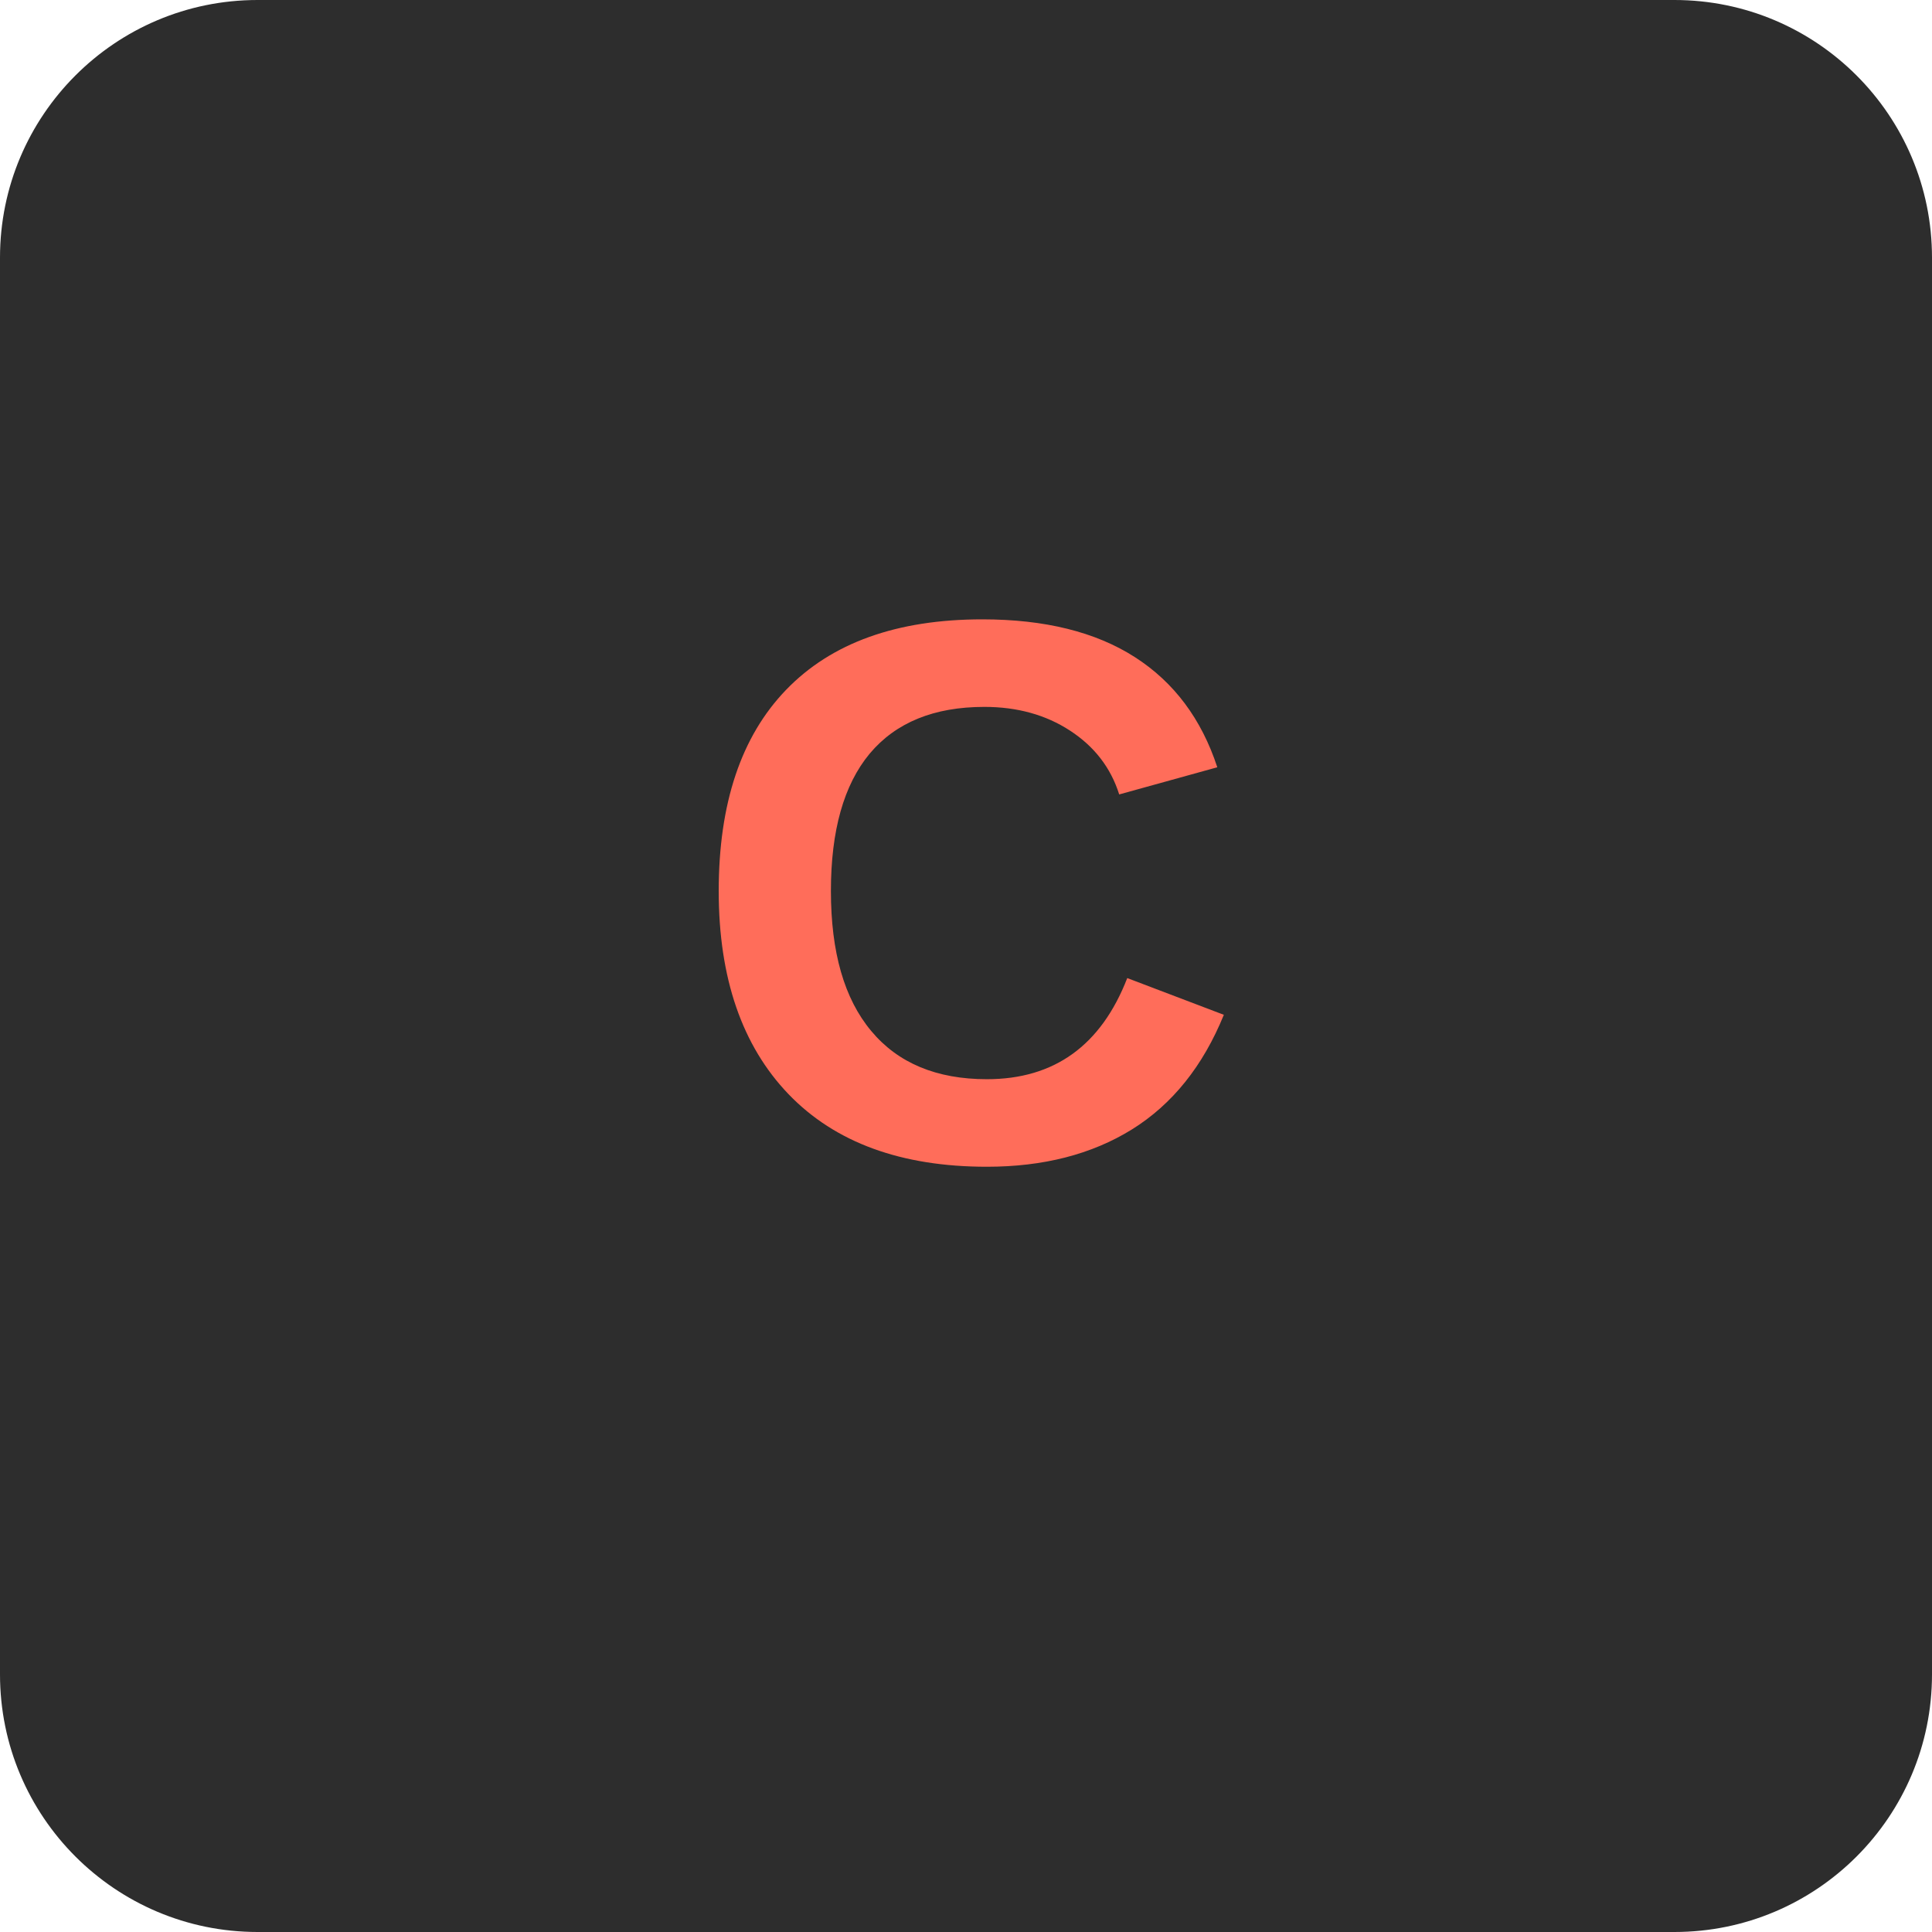
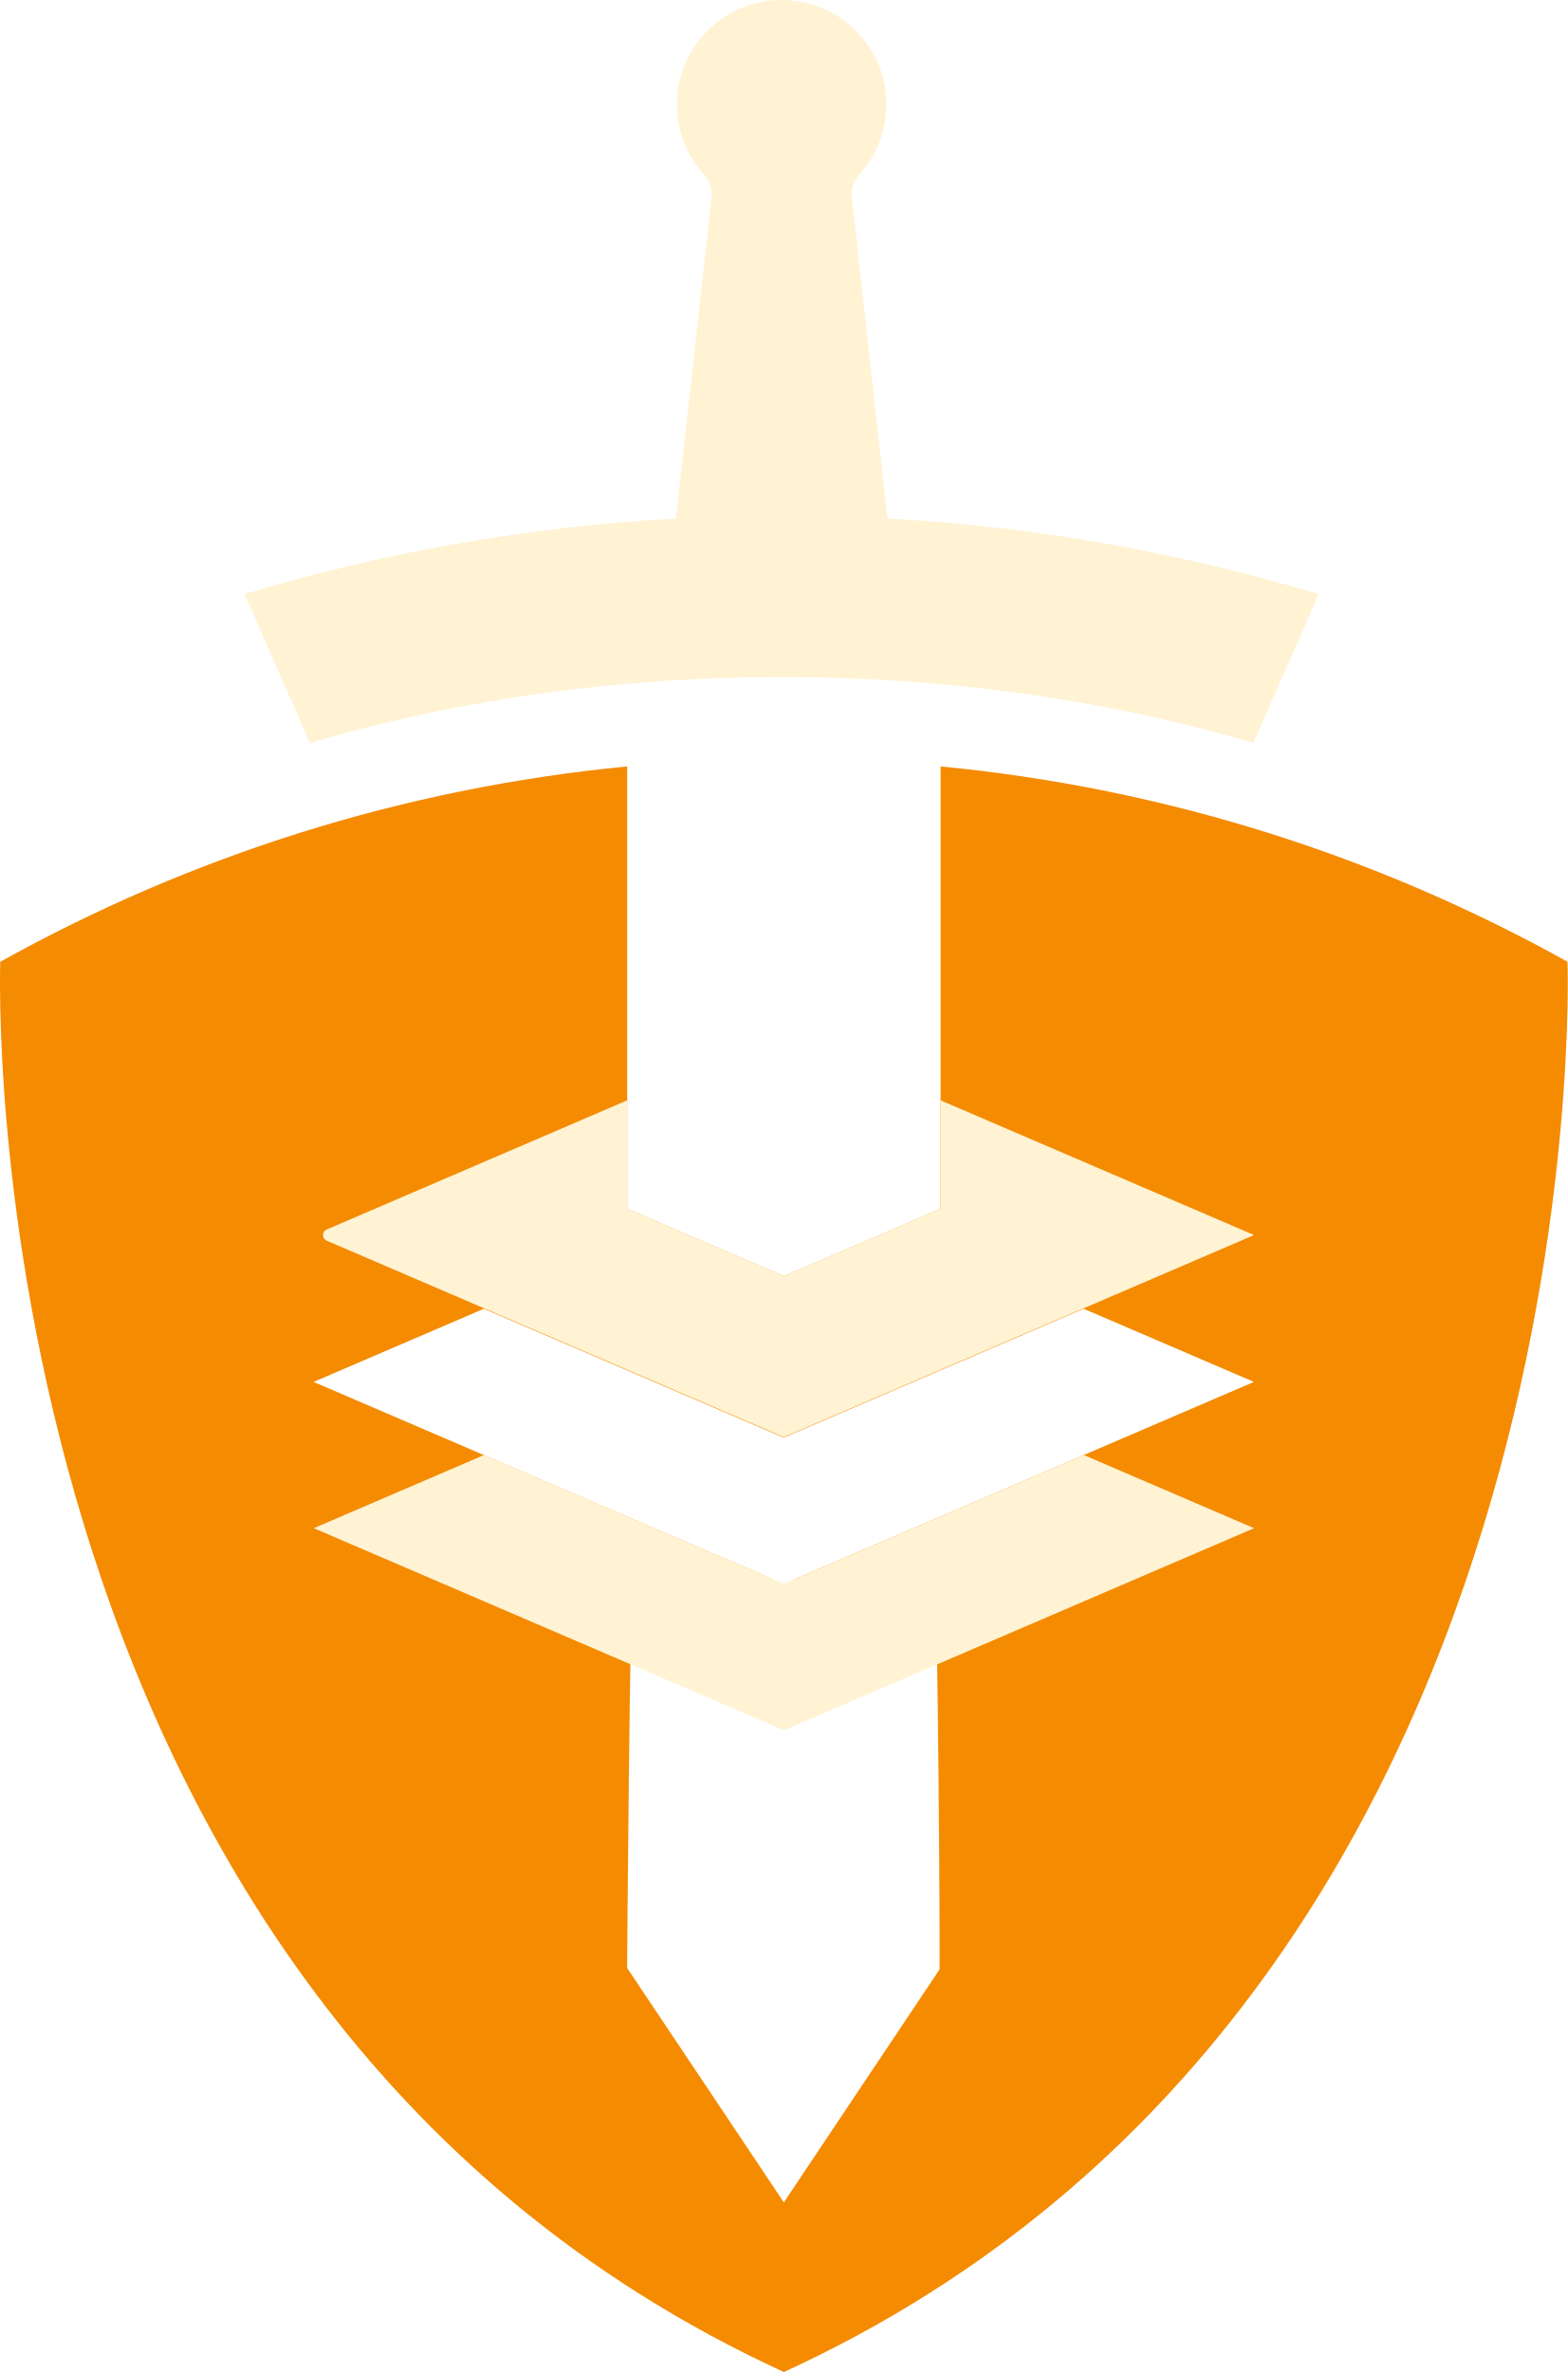
- <svg xmlns="http://www.w3.org/2000/svg" viewBox="0 0 60 60" fill="none">
-   <rect width="60" height="60" rx="8" fill="#2D2D2D" />
-   <text x="30" y="36" text-anchor="middle" fill="#FF6D5A" font-family="Arial,sans-serif" font-size="24" font-weight="bold">C</text>
+ <svg xmlns="http://www.w3.org/2000/svg" id="Layer_1" data-name="Layer 1" viewBox="0 0 286.996 434.11" version="1.1" width="286.996" height="434.11">
+   <defs id="defs128">
+     <style id="style126">
+       .cls-1 { fill: #fff3d4; }
+       .cls-1, .cls-2 { stroke-width: 0px; }
+       .cls-2 { fill: #f58b00; }</style>
+   </defs>
+   <path class="cls-2" d="m 286.948,176.02 c -34.57,-19.26 -73.42,-31.77 -114.76,-35.75 v 80.96 l -28.69,12.33 -28.69,-12.33 V 199.4 c 0,0 0,-16.94 0,-16.94 v -42.19 c -41.34,3.99 -80.18,16.5 -114.76,35.75 0,0 -6.86,189.1 143.44,258.09 0,0 0.01,0 0.02,0 150.3,-68.98 143.44,-258.09 143.44,-258.09 z m -88.55,90.27 -31.17,13.39 -21.92,9.42 25.76,0.26 c 0.61,0 1.05,70.9 0.92,71.08 l -28.5,42.63 c 0,0 0,0 0,0 l -28.69,-42.91 c 0,0 0.5,-71.35 1.11,-71.35 l 25.67,0.26 -21.83,-9.38 -31.17,-13.39 -31.17,-13.39 31.17,-13.39 54.46,23.4 c 0.28,0.12 0.6,0.12 0.87,0 l 54.46,-23.4 31.17,13.39 -31.17,13.39 z" id="path130" />
+   <path class="cls-1" d="m 229.568,279.68 -31.17,-13.39 -54.46,23.4 c -0.28,0.12 -0.6,0.12 -0.87,0 l -54.46,-23.4 -31.17,13.39 31.17,13.39 31.17,13.39 23.73,10.2 23.73,-10.2 31.17,-13.39 31.17,-13.39 z" id="path132" />
+   <path class="cls-1" d="m 229.568,226.03 c 0,0 -31.88,-13.7 -57.38,-24.65 v 19.84 l -28.69,12.33 -28.69,-12.33 c 0,0 0,0 0,0 v -19.84 l -55.01,23.64 c -0.89,0.38 -0.89,1.65 0,2.04 l 28.8,12.37 54.46,23.4 c 0.28,0.12 0.6,0.12 0.87,0 l 54.46,-23.4 31.17,-13.39 z" id="path134" />
+   <path class="cls-1" d="m 241.418,108.73 c -25.22,-7.58 -51.67,-12.32 -78.97,-13.85 l -6.52,-58.79 c -0.16,-1.48 0.31,-2.96 1.31,-4.06 3.12,-3.4 5.02,-7.93 5.02,-12.91 0,-10.56 -8.56,-19.12 -19.12,-19.12 -0.01,0 -0.02,0 -0.03,0 -0.02,0 -0.04,0 -0.07,0 -10.56,0 -19.12,8.56 -19.12,19.12 0,4.98 1.9,9.51 5.02,12.91 1.01,1.1 1.48,2.58 1.31,4.06 l -6.52,58.79 c -27.31,1.53 -53.75,6.26 -78.97,13.85 l 11.99,27.26 0.85,-0.27 c 26.94,-7.88 56.2,-11.81 85.47,-11.81 v 0 c 29.28,0 58.56,3.93 85.51,11.81 l 0.87,0.21 z" id="path136" />
</svg>
